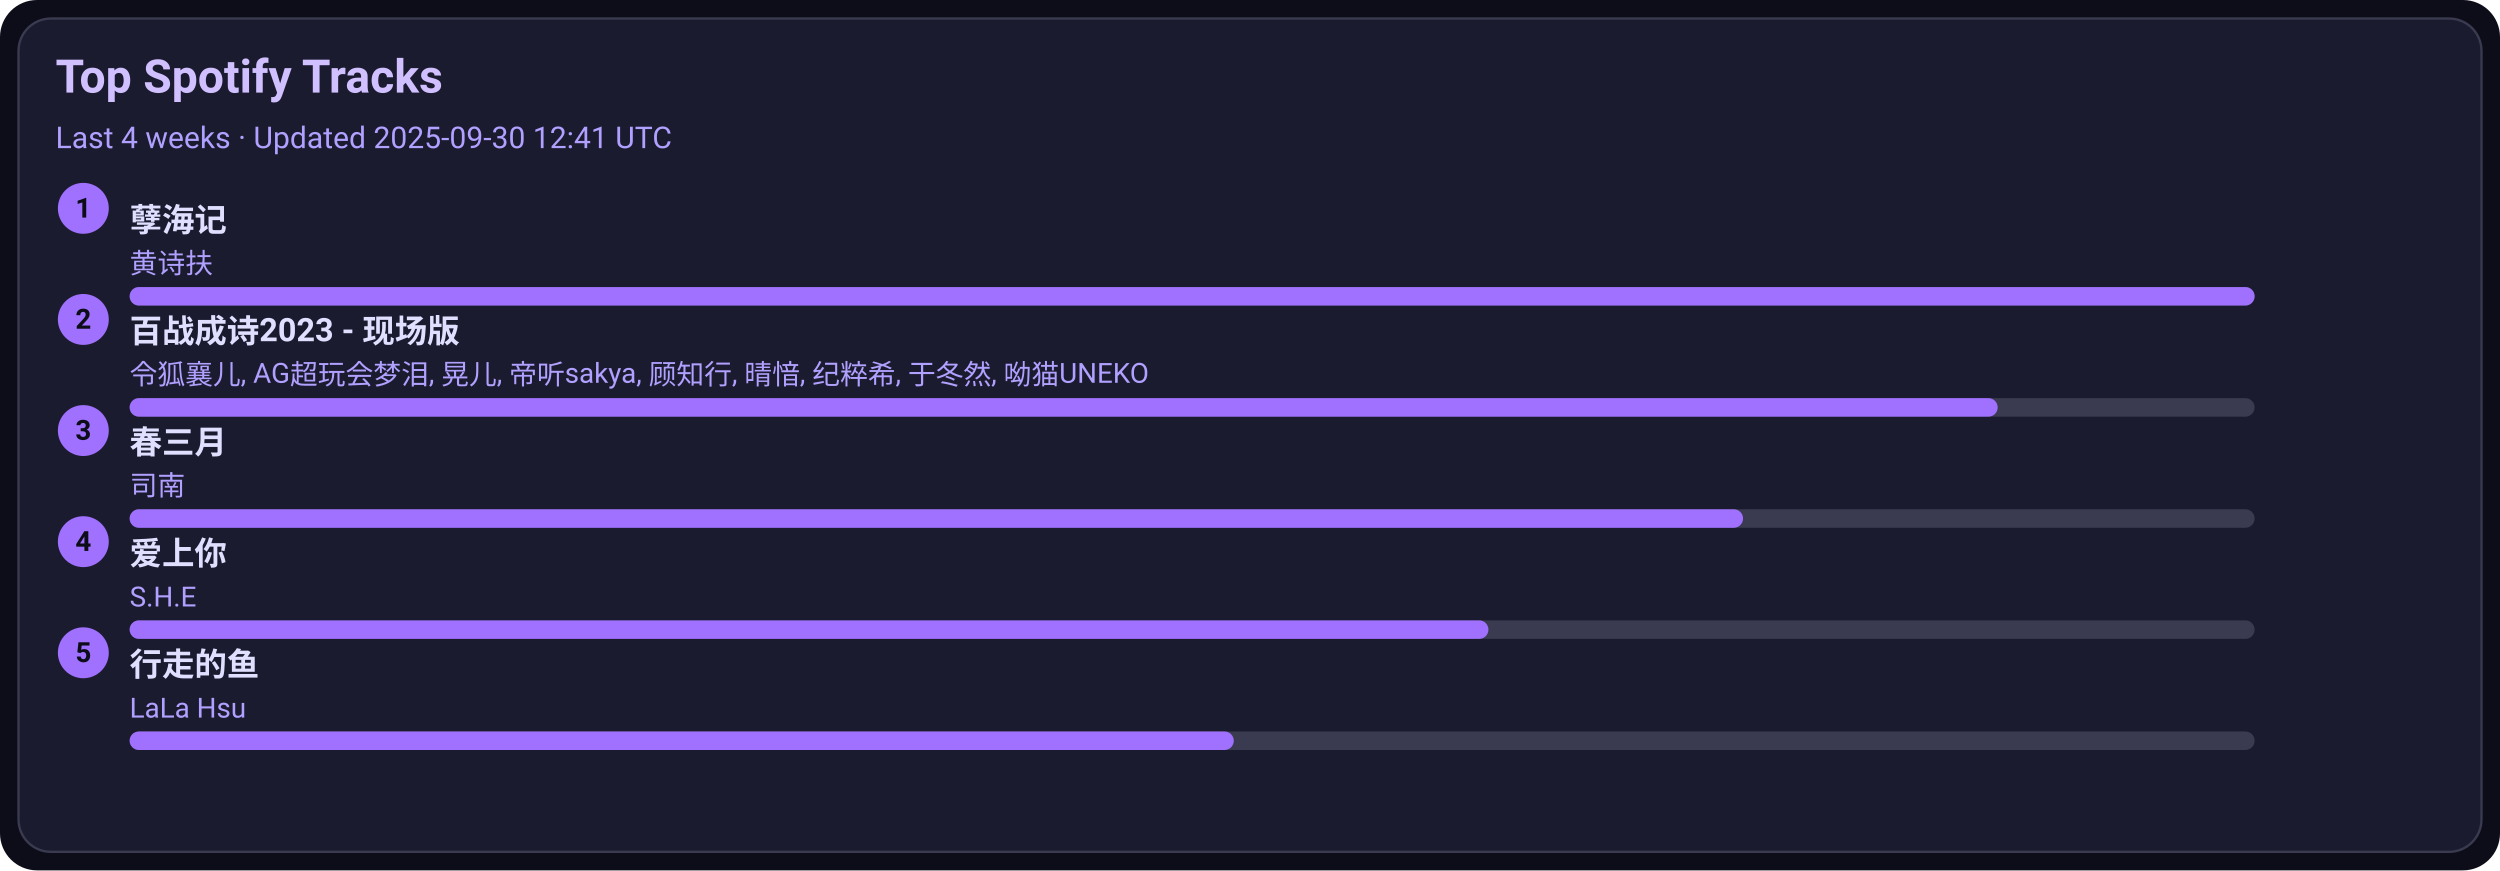
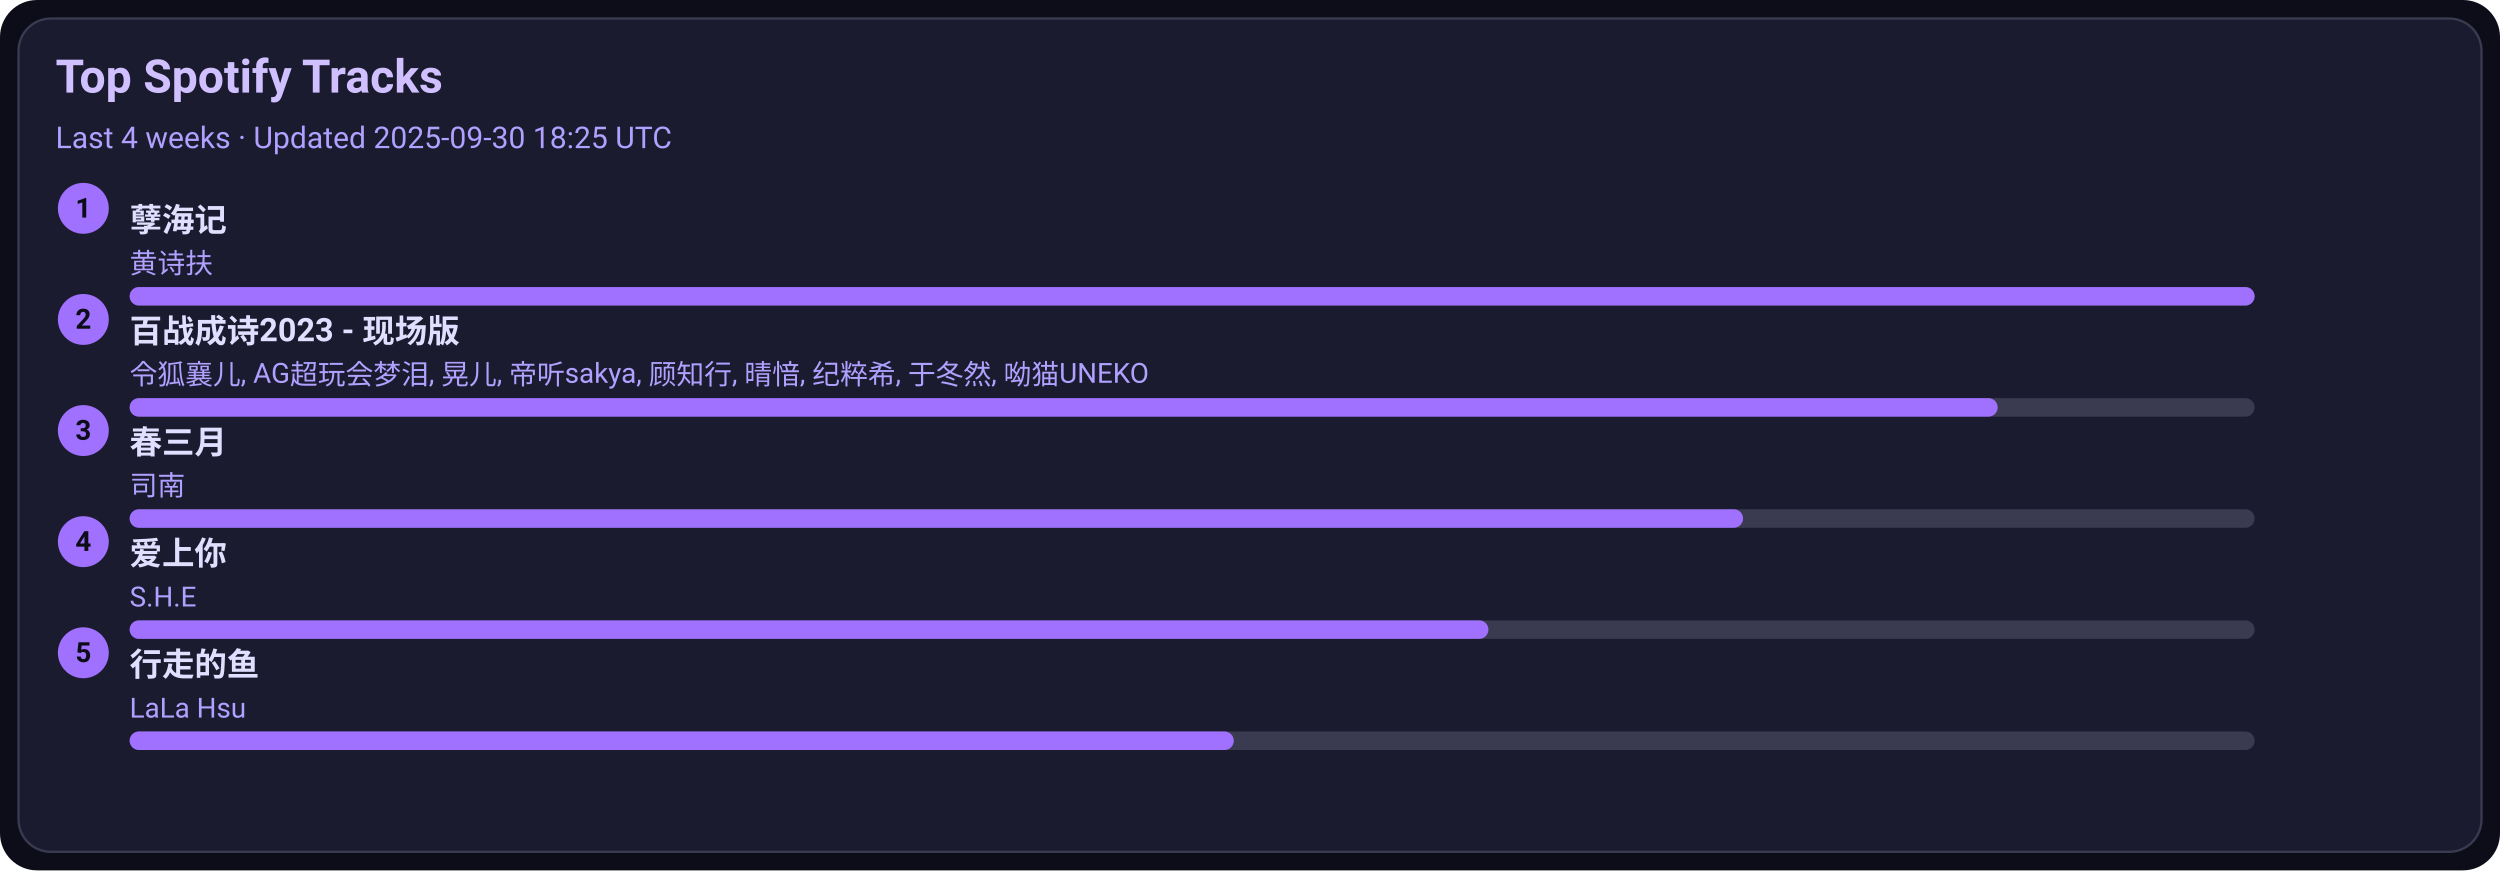
<svg xmlns="http://www.w3.org/2000/svg" width="1080" height="376" viewBox="0 0 1080 376">
  <style>text{font-family:-apple-system,BlinkMacSystemFont,Segoe UI,Roboto,Ubuntu,Helvetica Neue,Arial,Noto Sans,sans-serif}</style>
  <rect width="1080" height="376" rx="16" fill="#0d0d1a" />
  <rect x="8" y="8" width="1064" height="360" rx="14" fill="#1b1b2f" stroke="#3a3a50" />
  <text x="24" y="40" font-size="20" fill="#d0c0ff" font-weight="600">Top Spotify Tracks</text>
-   <text x="24" y="64" font-size="13" fill="#b0a0ff">Last 4 weeks · Updated 2025-09-30 12:41 UTC</text>
+   <text x="24" y="64" font-size="13" fill="#b0a0ff">Last 4 weeks · Updated 2025-09-30 18:25 UTC</text>
  <circle cx="36" cy="90" r="11" fill="#a070ff" />
  <text x="36" y="94" text-anchor="middle" font-size="12" fill="#0d0d1a" font-weight="700">1</text>
  <a href="https://open.spotify.com/track/3eIovUMhirNN6btJbpzNqD" target="_blank" rel="noopener noreferrer">
    <text x="56" y="100" font-size="14" fill="#e0dfff" font-weight="600">孽海记</text>
  </a>
  <text x="56" y="118" font-size="12" fill="#b0a0ff">黄诗扶</text>
  <rect x="56" y="124" width="918" height="8" rx="4" fill="#3a3a50" />
  <rect x="56" y="124" width="918" height="8" rx="4" fill="#a070ff" />
  <circle cx="36" cy="138" r="11" fill="#a070ff" />
  <text x="36" y="142" text-anchor="middle" font-size="12" fill="#0d0d1a" font-weight="700">2</text>
  <a href="https://open.spotify.com/track/2gttnS8fWnDwziLFt2TLEi" target="_blank" rel="noopener noreferrer">
    <text x="56" y="148" font-size="14" fill="#e0dfff" font-weight="600">百战成诗2023 - 现场版</text>
  </a>
  <text x="56" y="166" font-size="12" fill="#b0a0ff">令狐襄儿, AG超玩会梦泪, 晃儿, 帝听sakya, 顾知行, 晴愔, 纪粹希, 于冬然, 呦猫UNEKO</text>
  <rect x="56" y="172" width="918" height="8" rx="4" fill="#3a3a50" />
  <rect x="56" y="172" width="807" height="8" rx="4" fill="#a070ff" />
  <circle cx="36" cy="186" r="11" fill="#a070ff" />
  <text x="36" y="190" text-anchor="middle" font-size="12" fill="#0d0d1a" font-weight="700">3</text>
  <a href="https://open.spotify.com/track/5A9BOP4WTk2UayDlMb8w98" target="_blank" rel="noopener noreferrer">
    <text x="56" y="196" font-size="14" fill="#e0dfff" font-weight="600">春三月</text>
  </a>
  <text x="56" y="214" font-size="12" fill="#b0a0ff">司南</text>
  <rect x="56" y="220" width="918" height="8" rx="4" fill="#3a3a50" />
  <rect x="56" y="220" width="697" height="8" rx="4" fill="#a070ff" />
  <circle cx="36" cy="234" r="11" fill="#a070ff" />
  <text x="36" y="238" text-anchor="middle" font-size="12" fill="#0d0d1a" font-weight="700">4</text>
  <a href="https://open.spotify.com/track/4hcNpo1rtbzyNswsM5byTf" target="_blank" rel="noopener noreferrer">
    <text x="56" y="244" font-size="14" fill="#e0dfff" font-weight="600">爱上你</text>
  </a>
  <text x="56" y="262" font-size="12" fill="#b0a0ff">S.H.E</text>
  <rect x="56" y="268" width="918" height="8" rx="4" fill="#3a3a50" />
  <rect x="56" y="268" width="587" height="8" rx="4" fill="#a070ff" />
  <circle cx="36" cy="282" r="11" fill="#a070ff" />
  <text x="36" y="286" text-anchor="middle" font-size="12" fill="#0d0d1a" font-weight="700">5</text>
  <a href="https://open.spotify.com/track/5tGyQ1cWTaHBfZSHWr8AZb" target="_blank" rel="noopener noreferrer">
    <text x="56" y="292" font-size="14" fill="#e0dfff" font-weight="600">行走的鱼</text>
  </a>
  <text x="56" y="310" font-size="12" fill="#b0a0ff">LaLa Hsu</text>
  <rect x="56" y="316" width="918" height="8" rx="4" fill="#3a3a50" />
  <rect x="56" y="316" width="477" height="8" rx="4" fill="#a070ff" />
</svg>
